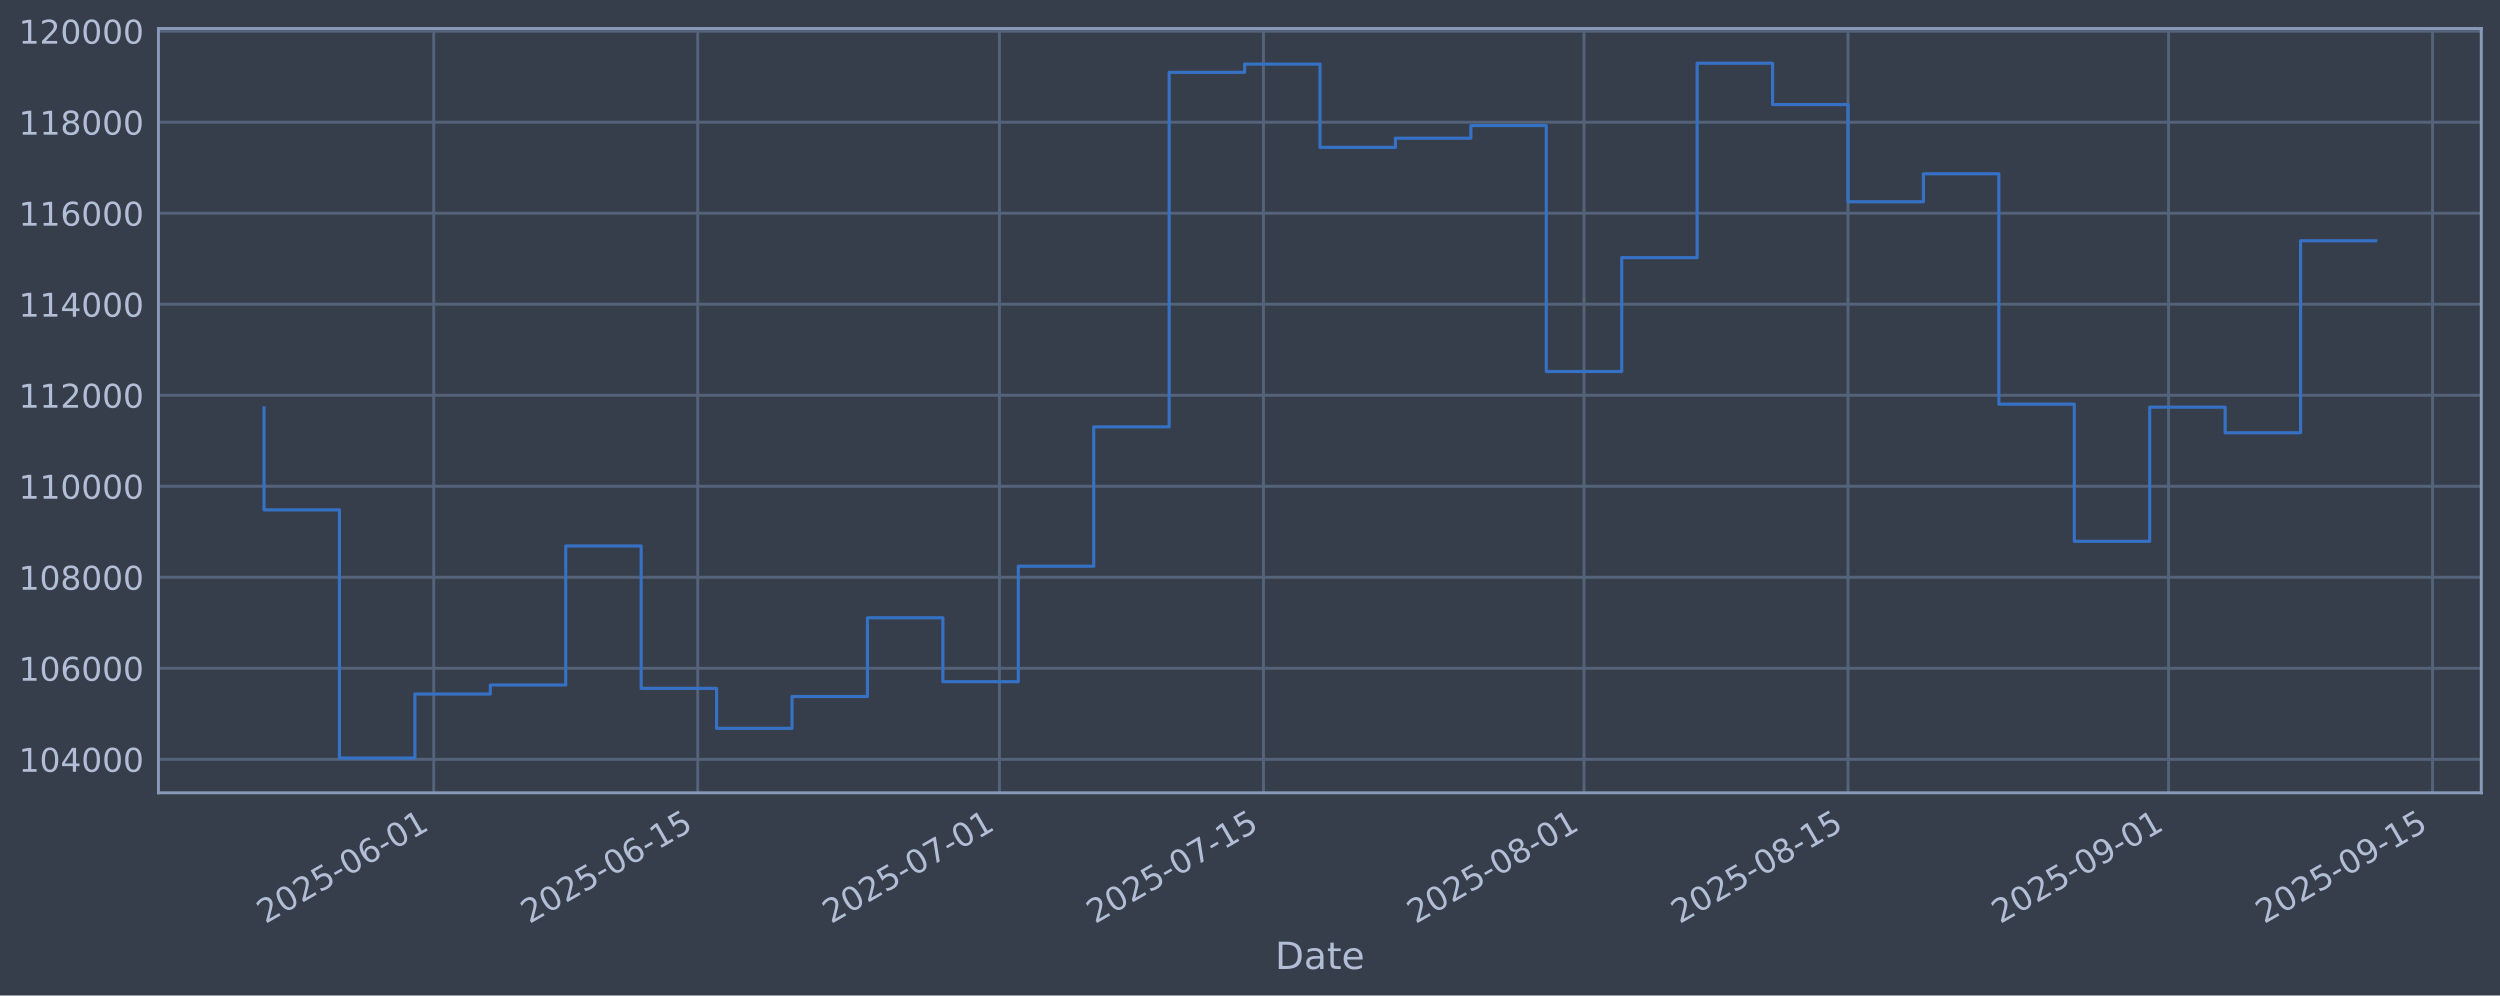
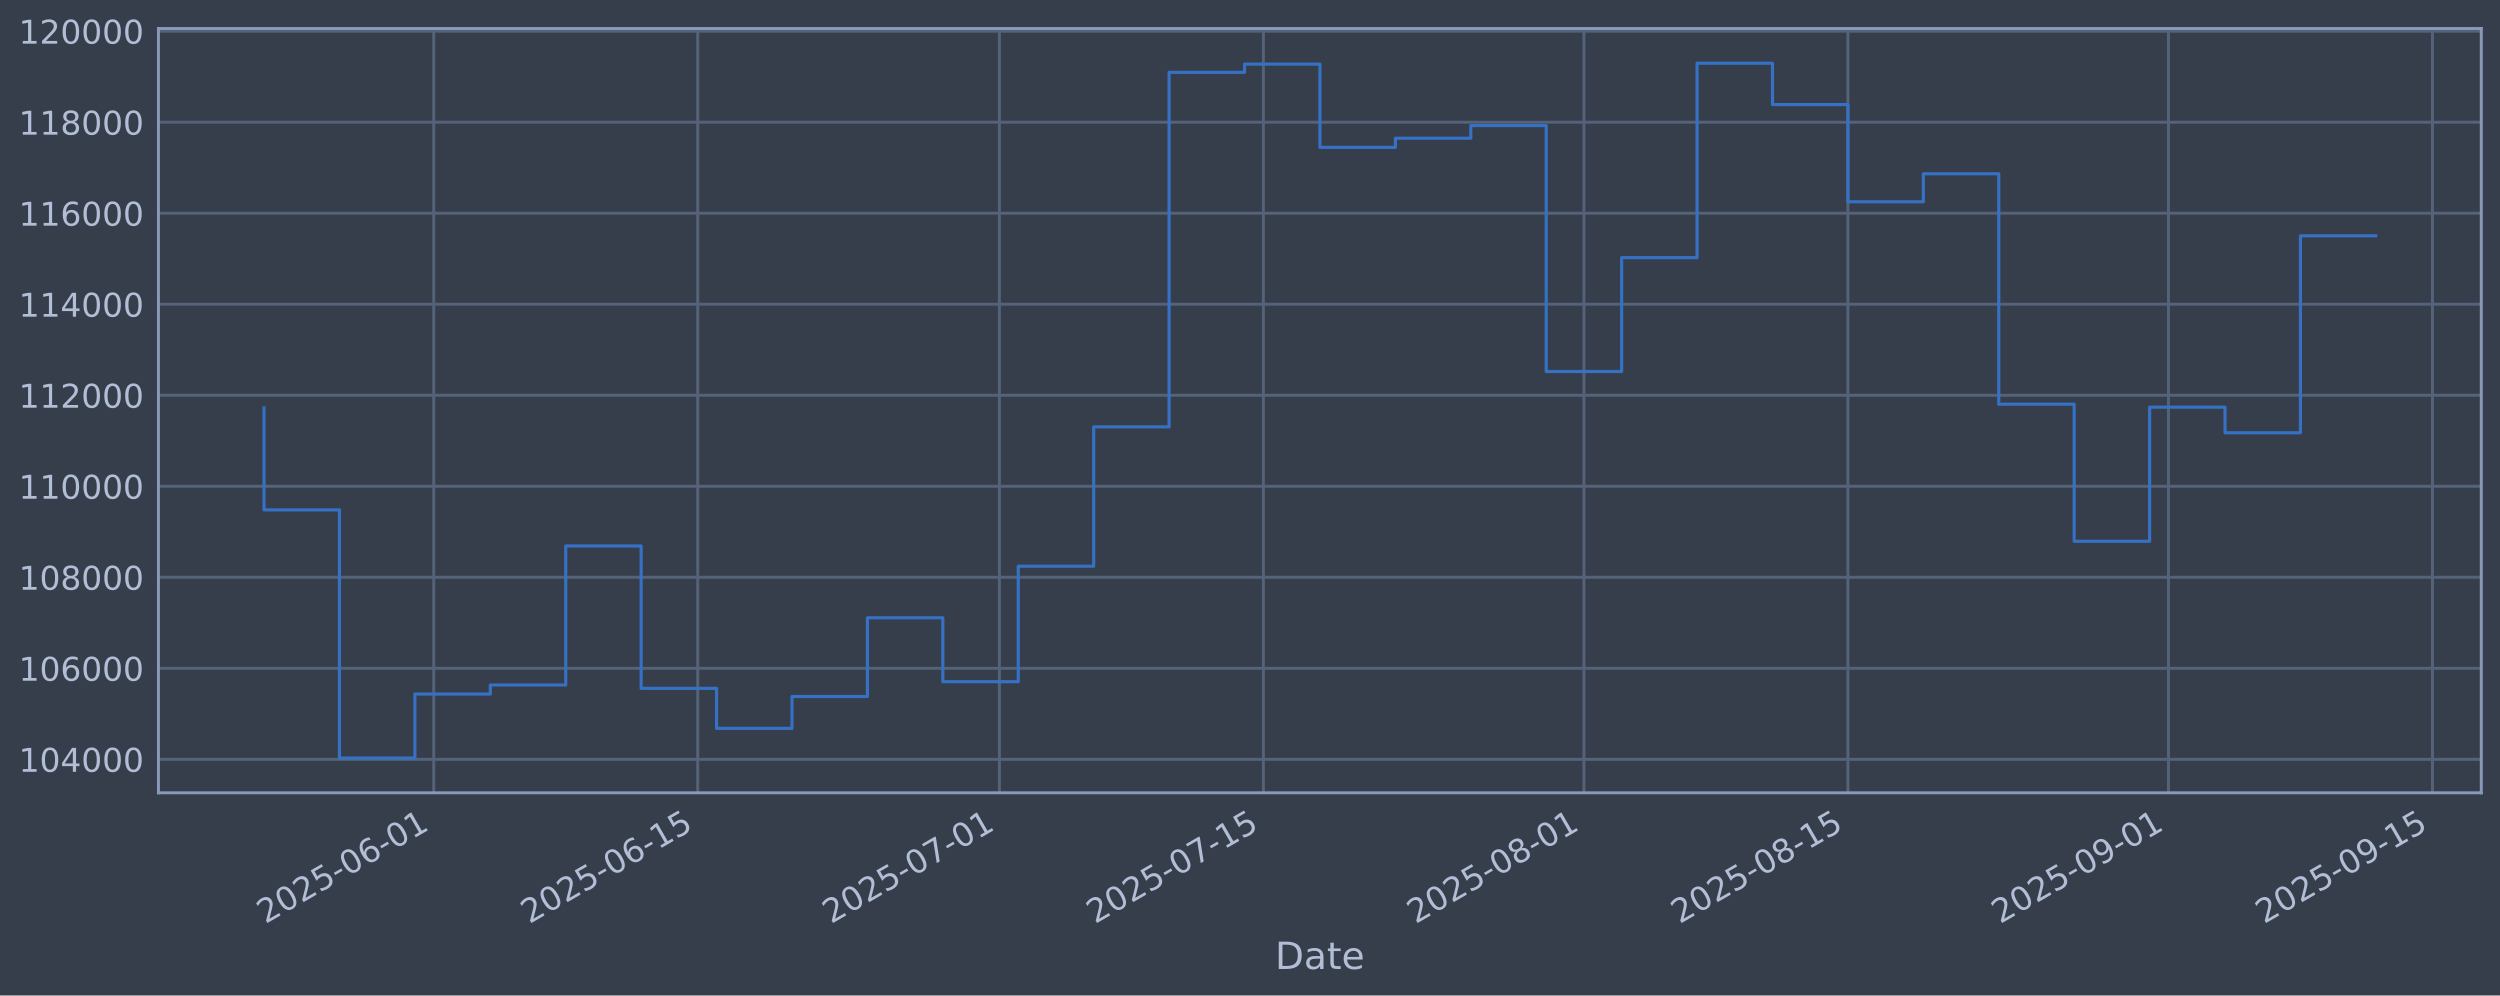
<svg xmlns="http://www.w3.org/2000/svg" xmlns:xlink="http://www.w3.org/1999/xlink" width="960.9pt" height="382.628pt" viewBox="0 0 960.9 382.628" version="1.1">
  <defs>
    <style type="text/css">*{stroke-linejoin: round; stroke-linecap: butt}</style>
  </defs>
  <g id="figure_1">
    <g id="patch_1">
      <path d="M 0 382.628  L 960.9 382.628  L 960.9 0  L 0 0  z " style="fill: #373e4b" />
    </g>
    <g id="axes_1">
      <g id="patch_2">
        <path d="M 60.901 304.718  L 953.701 304.718  L 953.701 10.958  L 60.901 10.958  z " style="fill: #373e4b" />
      </g>
      <g id="matplotlib.axis_1">
        <g id="xtick_1">
          <g id="line2d_1">
-             <path d="M 166.712 304.718  L 166.712 10.958  " clip-path="url(#p5222621d6e)" style="fill: none; stroke: #546379; stroke-width: 1.12; stroke-linecap: square" />
+             <path d="M 166.709 304.718  L 166.709 10.958  " clip-path="url(#p65fe79e5fb)" style="fill: none; stroke: #546379; stroke-width: 1.12; stroke-linecap: square" />
          </g>
          <g id="line2d_2" />
          <g id="text_1">
-             <g style="fill: #b1bed6" transform="translate(101.987 355.2226) rotate(-30) scale(0.126 -0.126)">
+             <g style="fill: #b1bed6" transform="translate(101.9833 355.2226) rotate(-30) scale(0.126 -0.126)">
              <defs>
                <path id="DejaVuSans-32" d="M 1228 531  L 3431 531  L 3431 0  L 469 0  L 469 531  Q 828 903 1448 1529  Q 2069 2156 2228 2338  Q 2531 2678 2651 2914  Q 2772 3150 2772 3378  Q 2772 3750 2511 3984  Q 2250 4219 1831 4219  Q 1534 4219 1204 4116  Q 875 4013 500 3803  L 500 4441  Q 881 4594 1212 4672  Q 1544 4750 1819 4750  Q 2544 4750 2975 4387  Q 3406 4025 3406 3419  Q 3406 3131 3298 2873  Q 3191 2616 2906 2266  Q 2828 2175 2409 1742  Q 1991 1309 1228 531  z " transform="scale(0.015625)" />
                <path id="DejaVuSans-30" d="M 2034 4250  Q 1547 4250 1301 3770  Q 1056 3291 1056 2328  Q 1056 1369 1301 889  Q 1547 409 2034 409  Q 2525 409 2770 889  Q 3016 1369 3016 2328  Q 3016 3291 2770 3770  Q 2525 4250 2034 4250  z M 2034 4750  Q 2819 4750 3233 4129  Q 3647 3509 3647 2328  Q 3647 1150 3233 529  Q 2819 -91 2034 -91  Q 1250 -91 836 529  Q 422 1150 422 2328  Q 422 3509 836 4129  Q 1250 4750 2034 4750  z " transform="scale(0.015625)" />
                <path id="DejaVuSans-35" d="M 691 4666  L 3169 4666  L 3169 4134  L 1269 4134  L 1269 2991  Q 1406 3038 1543 3061  Q 1681 3084 1819 3084  Q 2600 3084 3056 2656  Q 3513 2228 3513 1497  Q 3513 744 3044 326  Q 2575 -91 1722 -91  Q 1428 -91 1123 -41  Q 819 9 494 109  L 494 744  Q 775 591 1075 516  Q 1375 441 1709 441  Q 2250 441 2565 725  Q 2881 1009 2881 1497  Q 2881 1984 2565 2268  Q 2250 2553 1709 2553  Q 1456 2553 1204 2497  Q 953 2441 691 2322  L 691 4666  z " transform="scale(0.015625)" />
                <path id="DejaVuSans-2d" d="M 313 2009  L 1997 2009  L 1997 1497  L 313 1497  L 313 2009  z " transform="scale(0.015625)" />
                <path id="DejaVuSans-36" d="M 2113 2584  Q 1688 2584 1439 2293  Q 1191 2003 1191 1497  Q 1191 994 1439 701  Q 1688 409 2113 409  Q 2538 409 2786 701  Q 3034 994 3034 1497  Q 3034 2003 2786 2293  Q 2538 2584 2113 2584  z M 3366 4563  L 3366 3988  Q 3128 4100 2886 4159  Q 2644 4219 2406 4219  Q 1781 4219 1451 3797  Q 1122 3375 1075 2522  Q 1259 2794 1537 2939  Q 1816 3084 2150 3084  Q 2853 3084 3261 2657  Q 3669 2231 3669 1497  Q 3669 778 3244 343  Q 2819 -91 2113 -91  Q 1303 -91 875 529  Q 447 1150 447 2328  Q 447 3434 972 4092  Q 1497 4750 2381 4750  Q 2619 4750 2861 4703  Q 3103 4656 3366 4563  z " transform="scale(0.015625)" />
                <path id="DejaVuSans-31" d="M 794 531  L 1825 531  L 1825 4091  L 703 3866  L 703 4441  L 1819 4666  L 2450 4666  L 2450 531  L 3481 531  L 3481 0  L 794 0  L 794 531  z " transform="scale(0.015625)" />
              </defs>
              <use xlink:href="#DejaVuSans-32" />
              <use xlink:href="#DejaVuSans-30" transform="translate(63.62305 0)" />
              <use xlink:href="#DejaVuSans-32" transform="translate(127.2461 0)" />
              <use xlink:href="#DejaVuSans-35" transform="translate(190.8691 0)" />
              <use xlink:href="#DejaVuSans-2d" transform="translate(254.4922 0)" />
              <use xlink:href="#DejaVuSans-30" transform="translate(290.5762 0)" />
              <use xlink:href="#DejaVuSans-36" transform="translate(354.1992 0)" />
              <use xlink:href="#DejaVuSans-2d" transform="translate(417.8223 0)" />
              <use xlink:href="#DejaVuSans-30" transform="translate(453.9062 0)" />
              <use xlink:href="#DejaVuSans-31" transform="translate(517.5293 0)" />
            </g>
          </g>
        </g>
        <g id="xtick_2">
          <g id="line2d_3">
-             <path d="M 268.182 304.718  L 268.182 10.958  " clip-path="url(#p5222621d6e)" style="fill: none; stroke: #546379; stroke-width: 1.12; stroke-linecap: square" />
+             <path d="M 268.172 304.718  L 268.172 10.958  " clip-path="url(#p65fe79e5fb)" style="fill: none; stroke: #546379; stroke-width: 1.12; stroke-linecap: square" />
          </g>
          <g id="line2d_4" />
          <g id="text_2">
-             <g style="fill: #b1bed6" transform="translate(203.4561 355.2226) rotate(-30) scale(0.126 -0.126)">
+             <g style="fill: #b1bed6" transform="translate(203.4467 355.2226) rotate(-30) scale(0.126 -0.126)">
              <use xlink:href="#DejaVuSans-32" />
              <use xlink:href="#DejaVuSans-30" transform="translate(63.62305 0)" />
              <use xlink:href="#DejaVuSans-32" transform="translate(127.2461 0)" />
              <use xlink:href="#DejaVuSans-35" transform="translate(190.8691 0)" />
              <use xlink:href="#DejaVuSans-2d" transform="translate(254.4922 0)" />
              <use xlink:href="#DejaVuSans-30" transform="translate(290.5762 0)" />
              <use xlink:href="#DejaVuSans-36" transform="translate(354.1992 0)" />
              <use xlink:href="#DejaVuSans-2d" transform="translate(417.8223 0)" />
              <use xlink:href="#DejaVuSans-31" transform="translate(453.9062 0)" />
              <use xlink:href="#DejaVuSans-35" transform="translate(517.5293 0)" />
            </g>
          </g>
        </g>
        <g id="xtick_3">
          <g id="line2d_5">
-             <path d="M 384.146 304.718  L 384.146 10.958  " clip-path="url(#p5222621d6e)" style="fill: none; stroke: #546379; stroke-width: 1.12; stroke-linecap: square" />
+             <path d="M 384.13 304.718  L 384.13 10.958  " clip-path="url(#p65fe79e5fb)" style="fill: none; stroke: #546379; stroke-width: 1.12; stroke-linecap: square" />
          </g>
          <g id="line2d_6" />
          <g id="text_3">
-             <g style="fill: #b1bed6" transform="translate(319.4208 355.2226) rotate(-30) scale(0.126 -0.126)">
+             <g style="fill: #b1bed6" transform="translate(319.4049 355.2226) rotate(-30) scale(0.126 -0.126)">
              <defs>
                <path id="DejaVuSans-37" d="M 525 4666  L 3525 4666  L 3525 4397  L 1831 0  L 1172 0  L 2766 4134  L 525 4134  L 525 4666  z " transform="scale(0.015625)" />
              </defs>
              <use xlink:href="#DejaVuSans-32" />
              <use xlink:href="#DejaVuSans-30" transform="translate(63.62305 0)" />
              <use xlink:href="#DejaVuSans-32" transform="translate(127.2461 0)" />
              <use xlink:href="#DejaVuSans-35" transform="translate(190.8691 0)" />
              <use xlink:href="#DejaVuSans-2d" transform="translate(254.4922 0)" />
              <use xlink:href="#DejaVuSans-30" transform="translate(290.5762 0)" />
              <use xlink:href="#DejaVuSans-37" transform="translate(354.1992 0)" />
              <use xlink:href="#DejaVuSans-2d" transform="translate(417.8223 0)" />
              <use xlink:href="#DejaVuSans-30" transform="translate(453.9062 0)" />
              <use xlink:href="#DejaVuSans-31" transform="translate(517.5293 0)" />
            </g>
          </g>
        </g>
        <g id="xtick_4">
          <g id="line2d_7">
-             <path d="M 485.615 304.718  L 485.615 10.958  " clip-path="url(#p5222621d6e)" style="fill: none; stroke: #546379; stroke-width: 1.12; stroke-linecap: square" />
+             <path d="M 485.594 304.718  L 485.594 10.958  " clip-path="url(#p65fe79e5fb)" style="fill: none; stroke: #546379; stroke-width: 1.12; stroke-linecap: square" />
          </g>
          <g id="line2d_8" />
          <g id="text_4">
-             <g style="fill: #b1bed6" transform="translate(420.8899 355.2226) rotate(-30) scale(0.126 -0.126)">
+             <g style="fill: #b1bed6" transform="translate(420.8683 355.2226) rotate(-30) scale(0.126 -0.126)">
              <use xlink:href="#DejaVuSans-32" />
              <use xlink:href="#DejaVuSans-30" transform="translate(63.62305 0)" />
              <use xlink:href="#DejaVuSans-32" transform="translate(127.2461 0)" />
              <use xlink:href="#DejaVuSans-35" transform="translate(190.8691 0)" />
              <use xlink:href="#DejaVuSans-2d" transform="translate(254.4922 0)" />
              <use xlink:href="#DejaVuSans-30" transform="translate(290.5762 0)" />
              <use xlink:href="#DejaVuSans-37" transform="translate(354.1992 0)" />
              <use xlink:href="#DejaVuSans-2d" transform="translate(417.8223 0)" />
              <use xlink:href="#DejaVuSans-31" transform="translate(453.9062 0)" />
              <use xlink:href="#DejaVuSans-35" transform="translate(517.5293 0)" />
            </g>
          </g>
        </g>
        <g id="xtick_5">
          <g id="line2d_9">
-             <path d="M 608.828 304.718  L 608.828 10.958  " clip-path="url(#p5222621d6e)" style="fill: none; stroke: #546379; stroke-width: 1.12; stroke-linecap: square" />
+             <path d="M 608.799 304.718  L 608.799 10.958  " clip-path="url(#p65fe79e5fb)" style="fill: none; stroke: #546379; stroke-width: 1.12; stroke-linecap: square" />
          </g>
          <g id="line2d_10" />
          <g id="text_5">
-             <g style="fill: #b1bed6" transform="translate(544.1024 355.2226) rotate(-30) scale(0.126 -0.126)">
+             <g style="fill: #b1bed6" transform="translate(544.0739 355.2226) rotate(-30) scale(0.126 -0.126)">
              <defs>
                <path id="DejaVuSans-38" d="M 2034 2216  Q 1584 2216 1326 1975  Q 1069 1734 1069 1313  Q 1069 891 1326 650  Q 1584 409 2034 409  Q 2484 409 2743 651  Q 3003 894 3003 1313  Q 3003 1734 2745 1975  Q 2488 2216 2034 2216  z M 1403 2484  Q 997 2584 770 2862  Q 544 3141 544 3541  Q 544 4100 942 4425  Q 1341 4750 2034 4750  Q 2731 4750 3128 4425  Q 3525 4100 3525 3541  Q 3525 3141 3298 2862  Q 3072 2584 2669 2484  Q 3125 2378 3379 2068  Q 3634 1759 3634 1313  Q 3634 634 3220 271  Q 2806 -91 2034 -91  Q 1263 -91 848 271  Q 434 634 434 1313  Q 434 1759 690 2068  Q 947 2378 1403 2484  z M 1172 3481  Q 1172 3119 1398 2916  Q 1625 2713 2034 2713  Q 2441 2713 2670 2916  Q 2900 3119 2900 3481  Q 2900 3844 2670 4047  Q 2441 4250 2034 4250  Q 1625 4250 1398 4047  Q 1172 3844 1172 3481  z " transform="scale(0.015625)" />
              </defs>
              <use xlink:href="#DejaVuSans-32" />
              <use xlink:href="#DejaVuSans-30" transform="translate(63.62305 0)" />
              <use xlink:href="#DejaVuSans-32" transform="translate(127.2461 0)" />
              <use xlink:href="#DejaVuSans-35" transform="translate(190.8691 0)" />
              <use xlink:href="#DejaVuSans-2d" transform="translate(254.4922 0)" />
              <use xlink:href="#DejaVuSans-30" transform="translate(290.5762 0)" />
              <use xlink:href="#DejaVuSans-38" transform="translate(354.1992 0)" />
              <use xlink:href="#DejaVuSans-2d" transform="translate(417.8223 0)" />
              <use xlink:href="#DejaVuSans-30" transform="translate(453.9062 0)" />
              <use xlink:href="#DejaVuSans-31" transform="translate(517.5293 0)" />
            </g>
          </g>
        </g>
        <g id="xtick_6">
          <g id="line2d_11">
-             <path d="M 710.297 304.718  L 710.297 10.958  " clip-path="url(#p5222621d6e)" style="fill: none; stroke: #546379; stroke-width: 1.12; stroke-linecap: square" />
+             <path d="M 710.263 304.718  L 710.263 10.958  " clip-path="url(#p65fe79e5fb)" style="fill: none; stroke: #546379; stroke-width: 1.12; stroke-linecap: square" />
          </g>
          <g id="line2d_12" />
          <g id="text_6">
-             <g style="fill: #b1bed6" transform="translate(645.5715 355.2226) rotate(-30) scale(0.126 -0.126)">
+             <g style="fill: #b1bed6" transform="translate(645.5373 355.2226) rotate(-30) scale(0.126 -0.126)">
              <use xlink:href="#DejaVuSans-32" />
              <use xlink:href="#DejaVuSans-30" transform="translate(63.62305 0)" />
              <use xlink:href="#DejaVuSans-32" transform="translate(127.2461 0)" />
              <use xlink:href="#DejaVuSans-35" transform="translate(190.8691 0)" />
              <use xlink:href="#DejaVuSans-2d" transform="translate(254.4922 0)" />
              <use xlink:href="#DejaVuSans-30" transform="translate(290.5762 0)" />
              <use xlink:href="#DejaVuSans-38" transform="translate(354.1992 0)" />
              <use xlink:href="#DejaVuSans-2d" transform="translate(417.8223 0)" />
              <use xlink:href="#DejaVuSans-31" transform="translate(453.9062 0)" />
              <use xlink:href="#DejaVuSans-35" transform="translate(517.5293 0)" />
            </g>
          </g>
        </g>
        <g id="xtick_7">
          <g id="line2d_13">
-             <path d="M 833.51 304.718  L 833.51 10.958  " clip-path="url(#p5222621d6e)" style="fill: none; stroke: #546379; stroke-width: 1.12; stroke-linecap: square" />
+             <path d="M 833.468 304.718  L 833.468 10.958  " clip-path="url(#p65fe79e5fb)" style="fill: none; stroke: #546379; stroke-width: 1.12; stroke-linecap: square" />
          </g>
          <g id="line2d_14" />
          <g id="text_7">
-             <g style="fill: #b1bed6" transform="translate(768.784 355.2226) rotate(-30) scale(0.126 -0.126)">
+             <g style="fill: #b1bed6" transform="translate(768.7429 355.2226) rotate(-30) scale(0.126 -0.126)">
              <defs>
                <path id="DejaVuSans-39" d="M 703 97  L 703 672  Q 941 559 1184 500  Q 1428 441 1663 441  Q 2288 441 2617 861  Q 2947 1281 2994 2138  Q 2813 1869 2534 1725  Q 2256 1581 1919 1581  Q 1219 1581 811 2004  Q 403 2428 403 3163  Q 403 3881 828 4315  Q 1253 4750 1959 4750  Q 2769 4750 3195 4129  Q 3622 3509 3622 2328  Q 3622 1225 3098 567  Q 2575 -91 1691 -91  Q 1453 -91 1209 -44  Q 966 3 703 97  z M 1959 2075  Q 2384 2075 2632 2365  Q 2881 2656 2881 3163  Q 2881 3666 2632 3958  Q 2384 4250 1959 4250  Q 1534 4250 1286 3958  Q 1038 3666 1038 3163  Q 1038 2656 1286 2365  Q 1534 2075 1959 2075  z " transform="scale(0.015625)" />
              </defs>
              <use xlink:href="#DejaVuSans-32" />
              <use xlink:href="#DejaVuSans-30" transform="translate(63.62305 0)" />
              <use xlink:href="#DejaVuSans-32" transform="translate(127.2461 0)" />
              <use xlink:href="#DejaVuSans-35" transform="translate(190.8691 0)" />
              <use xlink:href="#DejaVuSans-2d" transform="translate(254.4922 0)" />
              <use xlink:href="#DejaVuSans-30" transform="translate(290.5762 0)" />
              <use xlink:href="#DejaVuSans-39" transform="translate(354.1992 0)" />
              <use xlink:href="#DejaVuSans-2d" transform="translate(417.8223 0)" />
              <use xlink:href="#DejaVuSans-30" transform="translate(453.9062 0)" />
              <use xlink:href="#DejaVuSans-31" transform="translate(517.5293 0)" />
            </g>
          </g>
        </g>
        <g id="xtick_8">
          <g id="line2d_15">
-             <path d="M 934.979 304.718  L 934.979 10.958  " clip-path="url(#p5222621d6e)" style="fill: none; stroke: #546379; stroke-width: 1.12; stroke-linecap: square" />
+             <path d="M 934.932 304.718  L 934.932 10.958  " clip-path="url(#p65fe79e5fb)" style="fill: none; stroke: #546379; stroke-width: 1.12; stroke-linecap: square" />
          </g>
          <g id="line2d_16" />
          <g id="text_8">
-             <g style="fill: #b1bed6" transform="translate(870.2531 355.2226) rotate(-30) scale(0.126 -0.126)">
+             <g style="fill: #b1bed6" transform="translate(870.2063 355.2226) rotate(-30) scale(0.126 -0.126)">
              <use xlink:href="#DejaVuSans-32" />
              <use xlink:href="#DejaVuSans-30" transform="translate(63.62305 0)" />
              <use xlink:href="#DejaVuSans-32" transform="translate(127.2461 0)" />
              <use xlink:href="#DejaVuSans-35" transform="translate(190.8691 0)" />
              <use xlink:href="#DejaVuSans-2d" transform="translate(254.4922 0)" />
              <use xlink:href="#DejaVuSans-30" transform="translate(290.5762 0)" />
              <use xlink:href="#DejaVuSans-39" transform="translate(354.1992 0)" />
              <use xlink:href="#DejaVuSans-2d" transform="translate(417.8223 0)" />
              <use xlink:href="#DejaVuSans-31" transform="translate(453.9062 0)" />
              <use xlink:href="#DejaVuSans-35" transform="translate(517.5293 0)" />
            </g>
          </g>
        </g>
        <g id="text_9">
          <g style="fill: #b1bed6" transform="translate(490.0914 372.4337) scale(0.144 -0.144)">
            <defs>
              <path id="DejaVuSans-44" d="M 1259 4147  L 1259 519  L 2022 519  Q 2988 519 3436 956  Q 3884 1394 3884 2338  Q 3884 3275 3436 3711  Q 2988 4147 2022 4147  L 1259 4147  z M 628 4666  L 1925 4666  Q 3281 4666 3915 4102  Q 4550 3538 4550 2338  Q 4550 1131 3912 565  Q 3275 0 1925 0  L 628 0  L 628 4666  z " transform="scale(0.015625)" />
              <path id="DejaVuSans-61" d="M 2194 1759  Q 1497 1759 1228 1600  Q 959 1441 959 1056  Q 959 750 1161 570  Q 1363 391 1709 391  Q 2188 391 2477 730  Q 2766 1069 2766 1631  L 2766 1759  L 2194 1759  z M 3341 1997  L 3341 0  L 2766 0  L 2766 531  Q 2569 213 2275 61  Q 1981 -91 1556 -91  Q 1019 -91 701 211  Q 384 513 384 1019  Q 384 1609 779 1909  Q 1175 2209 1959 2209  L 2766 2209  L 2766 2266  Q 2766 2663 2505 2880  Q 2244 3097 1772 3097  Q 1472 3097 1187 3025  Q 903 2953 641 2809  L 641 3341  Q 956 3463 1253 3523  Q 1550 3584 1831 3584  Q 2591 3584 2966 3190  Q 3341 2797 3341 1997  z " transform="scale(0.015625)" />
              <path id="DejaVuSans-74" d="M 1172 4494  L 1172 3500  L 2356 3500  L 2356 3053  L 1172 3053  L 1172 1153  Q 1172 725 1289 603  Q 1406 481 1766 481  L 2356 481  L 2356 0  L 1766 0  Q 1100 0 847 248  Q 594 497 594 1153  L 594 3053  L 172 3053  L 172 3500  L 594 3500  L 594 4494  L 1172 4494  z " transform="scale(0.015625)" />
              <path id="DejaVuSans-65" d="M 3597 1894  L 3597 1613  L 953 1613  Q 991 1019 1311 708  Q 1631 397 2203 397  Q 2534 397 2845 478  Q 3156 559 3463 722  L 3463 178  Q 3153 47 2828 -22  Q 2503 -91 2169 -91  Q 1331 -91 842 396  Q 353 884 353 1716  Q 353 2575 817 3079  Q 1281 3584 2069 3584  Q 2775 3584 3186 3129  Q 3597 2675 3597 1894  z M 3022 2063  Q 3016 2534 2758 2815  Q 2500 3097 2075 3097  Q 1594 3097 1305 2825  Q 1016 2553 972 2059  L 3022 2063  z " transform="scale(0.015625)" />
            </defs>
            <use xlink:href="#DejaVuSans-44" />
            <use xlink:href="#DejaVuSans-61" transform="translate(77.00195 0)" />
            <use xlink:href="#DejaVuSans-74" transform="translate(138.2812 0)" />
            <use xlink:href="#DejaVuSans-65" transform="translate(177.4902 0)" />
          </g>
        </g>
      </g>
      <g id="matplotlib.axis_2">
        <g id="ytick_1">
          <g id="line2d_17">
-             <path d="M 60.901 291.85  L 953.701 291.85  " clip-path="url(#p5222621d6e)" style="fill: none; stroke: #546379; stroke-width: 1.12; stroke-linecap: square" />
+             <path d="M 60.901 291.85  L 953.701 291.85  " clip-path="url(#p65fe79e5fb)" style="fill: none; stroke: #546379; stroke-width: 1.12; stroke-linecap: square" />
          </g>
          <g id="line2d_18" />
          <g id="text_10">
            <g style="fill: #b1bed6" transform="translate(7.2 296.6367) scale(0.126 -0.126)">
              <defs>
                <path id="DejaVuSans-34" d="M 2419 4116  L 825 1625  L 2419 1625  L 2419 4116  z M 2253 4666  L 3047 4666  L 3047 1625  L 3713 1625  L 3713 1100  L 3047 1100  L 3047 0  L 2419 0  L 2419 1100  L 313 1100  L 313 1709  L 2253 4666  z " transform="scale(0.015625)" />
              </defs>
              <use xlink:href="#DejaVuSans-31" />
              <use xlink:href="#DejaVuSans-30" transform="translate(63.62305 0)" />
              <use xlink:href="#DejaVuSans-34" transform="translate(127.2461 0)" />
              <use xlink:href="#DejaVuSans-30" transform="translate(190.8691 0)" />
              <use xlink:href="#DejaVuSans-30" transform="translate(254.4922 0)" />
              <use xlink:href="#DejaVuSans-30" transform="translate(318.1152 0)" />
            </g>
          </g>
        </g>
        <g id="ytick_2">
          <g id="line2d_19">
-             <path d="M 60.901 256.867  L 953.701 256.867  " clip-path="url(#p5222621d6e)" style="fill: none; stroke: #546379; stroke-width: 1.12; stroke-linecap: square" />
+             <path d="M 60.901 256.867  L 953.701 256.867  " clip-path="url(#p65fe79e5fb)" style="fill: none; stroke: #546379; stroke-width: 1.12; stroke-linecap: square" />
          </g>
          <g id="line2d_20" />
          <g id="text_11">
            <g style="fill: #b1bed6" transform="translate(7.2 261.6538) scale(0.126 -0.126)">
              <use xlink:href="#DejaVuSans-31" />
              <use xlink:href="#DejaVuSans-30" transform="translate(63.62305 0)" />
              <use xlink:href="#DejaVuSans-36" transform="translate(127.2461 0)" />
              <use xlink:href="#DejaVuSans-30" transform="translate(190.8691 0)" />
              <use xlink:href="#DejaVuSans-30" transform="translate(254.4922 0)" />
              <use xlink:href="#DejaVuSans-30" transform="translate(318.1152 0)" />
            </g>
          </g>
        </g>
        <g id="ytick_3">
          <g id="line2d_21">
-             <path d="M 60.901 221.884  L 953.701 221.884  " clip-path="url(#p5222621d6e)" style="fill: none; stroke: #546379; stroke-width: 1.12; stroke-linecap: square" />
+             <path d="M 60.901 221.884  L 953.701 221.884  " clip-path="url(#p65fe79e5fb)" style="fill: none; stroke: #546379; stroke-width: 1.12; stroke-linecap: square" />
          </g>
          <g id="line2d_22" />
          <g id="text_12">
            <g style="fill: #b1bed6" transform="translate(7.2 226.671) scale(0.126 -0.126)">
              <use xlink:href="#DejaVuSans-31" />
              <use xlink:href="#DejaVuSans-30" transform="translate(63.62305 0)" />
              <use xlink:href="#DejaVuSans-38" transform="translate(127.2461 0)" />
              <use xlink:href="#DejaVuSans-30" transform="translate(190.8691 0)" />
              <use xlink:href="#DejaVuSans-30" transform="translate(254.4922 0)" />
              <use xlink:href="#DejaVuSans-30" transform="translate(318.1152 0)" />
            </g>
          </g>
        </g>
        <g id="ytick_4">
          <g id="line2d_23">
-             <path d="M 60.901 186.901  L 953.701 186.901  " clip-path="url(#p5222621d6e)" style="fill: none; stroke: #546379; stroke-width: 1.12; stroke-linecap: square" />
+             <path d="M 60.901 186.901  L 953.701 186.901  " clip-path="url(#p65fe79e5fb)" style="fill: none; stroke: #546379; stroke-width: 1.12; stroke-linecap: square" />
          </g>
          <g id="line2d_24" />
          <g id="text_13">
            <g style="fill: #b1bed6" transform="translate(7.2 191.6882) scale(0.126 -0.126)">
              <use xlink:href="#DejaVuSans-31" />
              <use xlink:href="#DejaVuSans-31" transform="translate(63.62305 0)" />
              <use xlink:href="#DejaVuSans-30" transform="translate(127.2461 0)" />
              <use xlink:href="#DejaVuSans-30" transform="translate(190.8691 0)" />
              <use xlink:href="#DejaVuSans-30" transform="translate(254.4922 0)" />
              <use xlink:href="#DejaVuSans-30" transform="translate(318.1152 0)" />
            </g>
          </g>
        </g>
        <g id="ytick_5">
          <g id="line2d_25">
-             <path d="M 60.901 151.918  L 953.701 151.918  " clip-path="url(#p5222621d6e)" style="fill: none; stroke: #546379; stroke-width: 1.12; stroke-linecap: square" />
+             <path d="M 60.901 151.918  L 953.701 151.918  " clip-path="url(#p65fe79e5fb)" style="fill: none; stroke: #546379; stroke-width: 1.12; stroke-linecap: square" />
          </g>
          <g id="line2d_26" />
          <g id="text_14">
            <g style="fill: #b1bed6" transform="translate(7.2 156.7053) scale(0.126 -0.126)">
              <use xlink:href="#DejaVuSans-31" />
              <use xlink:href="#DejaVuSans-31" transform="translate(63.62305 0)" />
              <use xlink:href="#DejaVuSans-32" transform="translate(127.2461 0)" />
              <use xlink:href="#DejaVuSans-30" transform="translate(190.8691 0)" />
              <use xlink:href="#DejaVuSans-30" transform="translate(254.4922 0)" />
              <use xlink:href="#DejaVuSans-30" transform="translate(318.1152 0)" />
            </g>
          </g>
        </g>
        <g id="ytick_6">
          <g id="line2d_27">
-             <path d="M 60.901 116.936  L 953.701 116.936  " clip-path="url(#p5222621d6e)" style="fill: none; stroke: #546379; stroke-width: 1.12; stroke-linecap: square" />
+             <path d="M 60.901 116.936  L 953.701 116.936  " clip-path="url(#p65fe79e5fb)" style="fill: none; stroke: #546379; stroke-width: 1.12; stroke-linecap: square" />
          </g>
          <g id="line2d_28" />
          <g id="text_15">
            <g style="fill: #b1bed6" transform="translate(7.2 121.7225) scale(0.126 -0.126)">
              <use xlink:href="#DejaVuSans-31" />
              <use xlink:href="#DejaVuSans-31" transform="translate(63.62305 0)" />
              <use xlink:href="#DejaVuSans-34" transform="translate(127.2461 0)" />
              <use xlink:href="#DejaVuSans-30" transform="translate(190.8691 0)" />
              <use xlink:href="#DejaVuSans-30" transform="translate(254.4922 0)" />
              <use xlink:href="#DejaVuSans-30" transform="translate(318.1152 0)" />
            </g>
          </g>
        </g>
        <g id="ytick_7">
          <g id="line2d_29">
-             <path d="M 60.901 81.953  L 953.701 81.953  " clip-path="url(#p5222621d6e)" style="fill: none; stroke: #546379; stroke-width: 1.12; stroke-linecap: square" />
+             <path d="M 60.901 81.953  L 953.701 81.953  " clip-path="url(#p65fe79e5fb)" style="fill: none; stroke: #546379; stroke-width: 1.12; stroke-linecap: square" />
          </g>
          <g id="line2d_30" />
          <g id="text_16">
            <g style="fill: #b1bed6" transform="translate(7.2 86.73969) scale(0.126 -0.126)">
              <use xlink:href="#DejaVuSans-31" />
              <use xlink:href="#DejaVuSans-31" transform="translate(63.62305 0)" />
              <use xlink:href="#DejaVuSans-36" transform="translate(127.2461 0)" />
              <use xlink:href="#DejaVuSans-30" transform="translate(190.8691 0)" />
              <use xlink:href="#DejaVuSans-30" transform="translate(254.4922 0)" />
              <use xlink:href="#DejaVuSans-30" transform="translate(318.1152 0)" />
            </g>
          </g>
        </g>
        <g id="ytick_8">
          <g id="line2d_31">
-             <path d="M 60.901 46.97  L 953.701 46.97  " clip-path="url(#p5222621d6e)" style="fill: none; stroke: #546379; stroke-width: 1.12; stroke-linecap: square" />
+             <path d="M 60.901 46.97  L 953.701 46.97  " clip-path="url(#p65fe79e5fb)" style="fill: none; stroke: #546379; stroke-width: 1.12; stroke-linecap: square" />
          </g>
          <g id="line2d_32" />
          <g id="text_17">
            <g style="fill: #b1bed6" transform="translate(7.2 51.75686) scale(0.126 -0.126)">
              <use xlink:href="#DejaVuSans-31" />
              <use xlink:href="#DejaVuSans-31" transform="translate(63.62305 0)" />
              <use xlink:href="#DejaVuSans-38" transform="translate(127.2461 0)" />
              <use xlink:href="#DejaVuSans-30" transform="translate(190.8691 0)" />
              <use xlink:href="#DejaVuSans-30" transform="translate(254.4922 0)" />
              <use xlink:href="#DejaVuSans-30" transform="translate(318.1152 0)" />
            </g>
          </g>
        </g>
        <g id="ytick_9">
          <g id="line2d_33">
-             <path d="M 60.901 11.987  L 953.701 11.987  " clip-path="url(#p5222621d6e)" style="fill: none; stroke: #546379; stroke-width: 1.12; stroke-linecap: square" />
+             <path d="M 60.901 11.987  L 953.701 11.987  " clip-path="url(#p65fe79e5fb)" style="fill: none; stroke: #546379; stroke-width: 1.12; stroke-linecap: square" />
          </g>
          <g id="line2d_34" />
          <g id="text_18">
            <g style="fill: #b1bed6" transform="translate(7.2 16.77403) scale(0.126 -0.126)">
              <use xlink:href="#DejaVuSans-31" />
              <use xlink:href="#DejaVuSans-32" transform="translate(63.62305 0)" />
              <use xlink:href="#DejaVuSans-30" transform="translate(127.2461 0)" />
              <use xlink:href="#DejaVuSans-30" transform="translate(190.8691 0)" />
              <use xlink:href="#DejaVuSans-30" transform="translate(254.4922 0)" />
              <use xlink:href="#DejaVuSans-30" transform="translate(318.1152 0)" />
            </g>
          </g>
        </g>
      </g>
      <g id="line2d_35">
-         <path d="M 101.482 156.778  L 101.482 195.974  L 130.473 195.974  L 130.473 291.366  L 159.465 291.366  L 159.465 266.759  L 188.456 266.759  L 188.456 263.286  L 217.447 263.286  L 217.447 209.841  L 246.438 209.841  L 246.438 264.586  L 275.429 264.586  L 275.429 279.95  L 304.421 279.95  L 304.421 267.706  L 333.412 267.706  L 333.412 237.446  L 362.403 237.446  L 362.403 262.012  L 391.394 262.012  L 391.394 217.631  L 420.385 217.631  L 420.385 164.07  L 449.376 164.07  L 449.376 27.81  L 478.368 27.81  L 478.368 24.636  L 507.359 24.636  L 507.359 56.646  L 536.35 56.646  L 536.35 53.121  L 565.341 53.121  L 565.341 48.272  L 594.332 48.272  L 594.332 142.793  L 623.323 142.793  L 623.323 99.016  L 652.315 99.016  L 652.315 24.311  L 681.306 24.311  L 681.306 40.185  L 710.297 40.185  L 710.297 77.56  L 739.288 77.56  L 739.288 66.788  L 768.279 66.788  L 768.279 155.356  L 797.271 155.356  L 797.271 208.052  L 826.262 208.052  L 826.262 156.509  L 855.253 156.509  L 855.253 166.341  L 884.244 166.341  L 884.244 92.534  L 913.119 92.534  " clip-path="url(#p5222621d6e)" style="fill: none; stroke: #3572c6; stroke-width: 1.2; stroke-linecap: square" />
+         <path d="M 101.482 156.778  L 101.482 195.974  L 130.472 195.974  L 130.472 291.366  L 159.461 291.366  L 159.461 266.759  L 188.451 266.759  L 188.451 263.286  L 217.441 263.286  L 217.441 209.841  L 246.43 209.841  L 246.43 264.586  L 275.42 264.586  L 275.42 279.95  L 304.409 279.95  L 304.409 267.706  L 333.399 267.706  L 333.399 237.446  L 362.388 237.446  L 362.388 262.012  L 391.378 262.012  L 391.378 217.631  L 420.367 217.631  L 420.367 164.07  L 449.357 164.07  L 449.357 27.81  L 478.346 27.81  L 478.346 24.636  L 507.336 24.636  L 507.336 56.646  L 536.326 56.646  L 536.326 53.121  L 565.315 53.121  L 565.315 48.272  L 594.305 48.272  L 594.305 142.793  L 623.294 142.793  L 623.294 99.016  L 652.284 99.016  L 652.284 24.311  L 681.273 24.311  L 681.273 40.185  L 710.263 40.185  L 710.263 77.56  L 739.252 77.56  L 739.252 66.788  L 768.242 66.788  L 768.242 155.356  L 797.231 155.356  L 797.231 208.052  L 826.221 208.052  L 826.221 156.509  L 855.211 156.509  L 855.211 166.341  L 884.2 166.341  L 884.2 90.633  L 913.119 90.633  " clip-path="url(#p65fe79e5fb)" style="fill: none; stroke: #3572c6; stroke-width: 1.2; stroke-linecap: square" />
      </g>
      <g id="patch_3">
        <path d="M 60.901 304.718  L 60.901 10.958  " style="fill: none; stroke: #899ab8; stroke-width: 1.12; stroke-linejoin: miter; stroke-linecap: square" />
      </g>
      <g id="patch_4">
        <path d="M 953.701 304.718  L 953.701 10.958  " style="fill: none; stroke: #899ab8; stroke-width: 1.12; stroke-linejoin: miter; stroke-linecap: square" />
      </g>
      <g id="patch_5">
        <path d="M 60.901 304.718  L 953.701 304.718  " style="fill: none; stroke: #899ab8; stroke-width: 1.12; stroke-linejoin: miter; stroke-linecap: square" />
      </g>
      <g id="patch_6">
        <path d="M 60.901 10.958  L 953.701 10.958  " style="fill: none; stroke: #899ab8; stroke-width: 1.12; stroke-linejoin: miter; stroke-linecap: square" />
      </g>
    </g>
  </g>
  <defs>
-     <clipPath id="p5222621d6e">
+     <clipPath id="p65fe79e5fb">
      <rect x="60.901" y="10.958" width="892.8" height="293.76" />
    </clipPath>
  </defs>
</svg>
